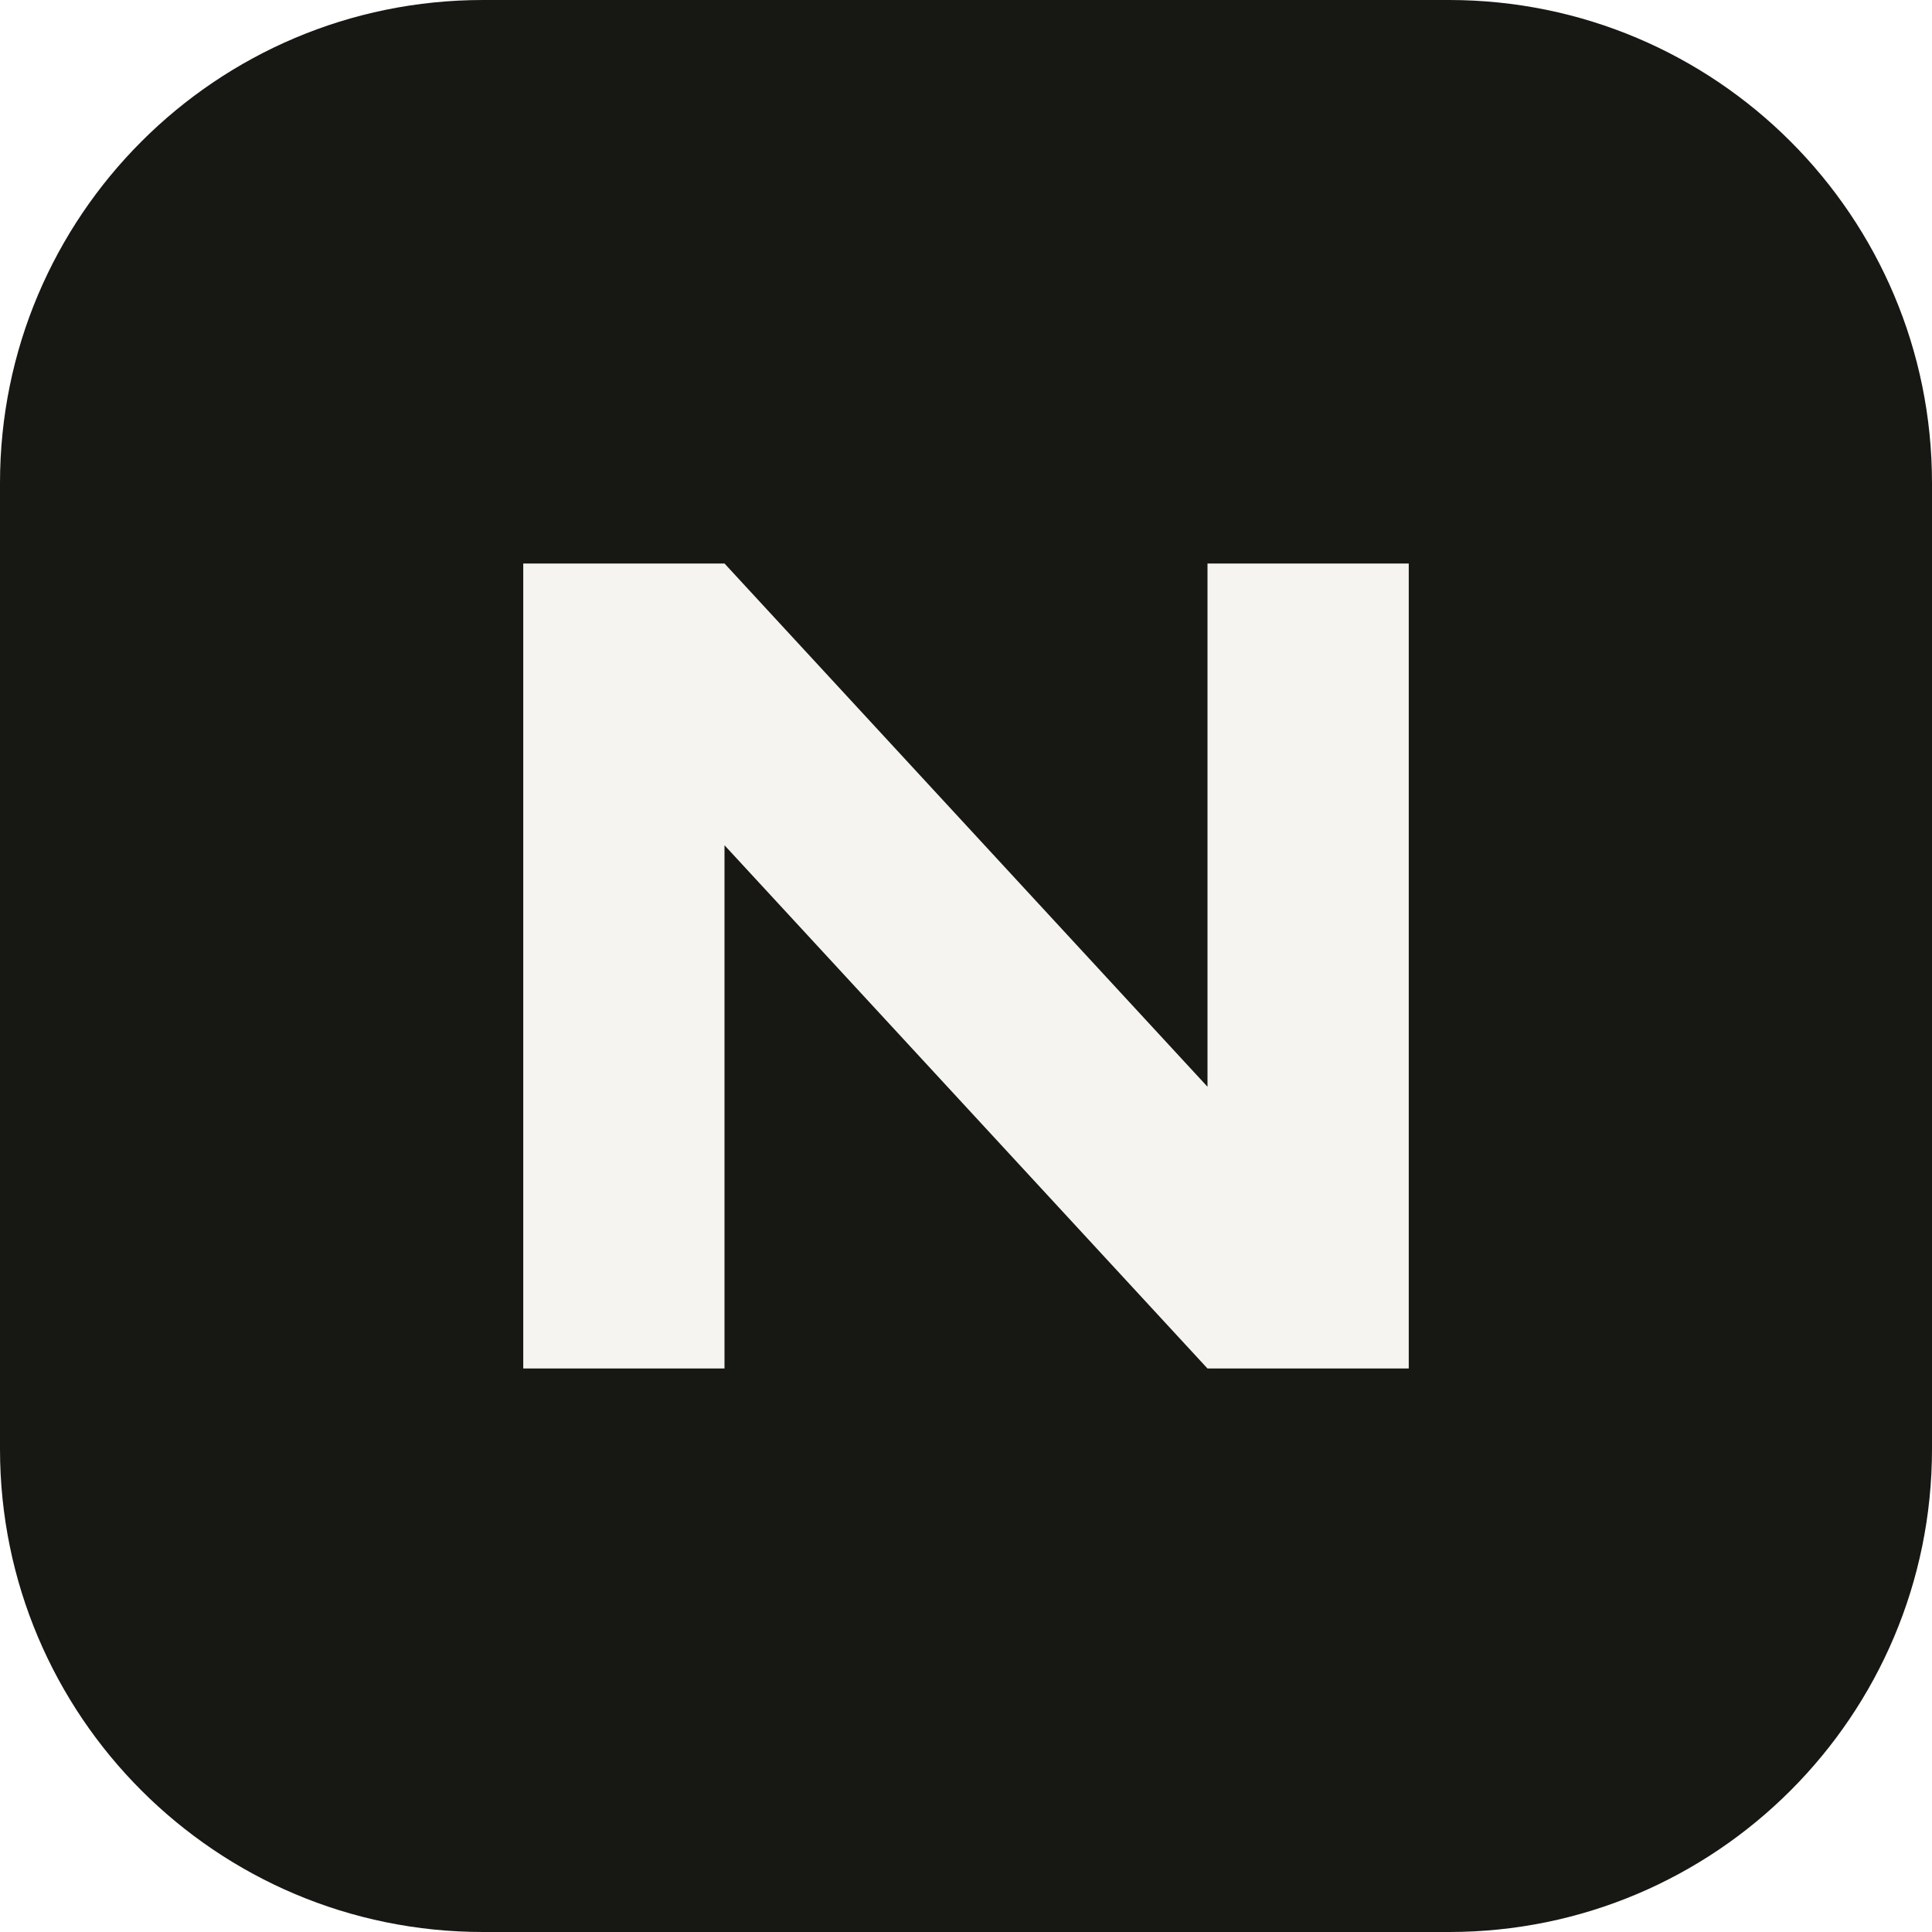
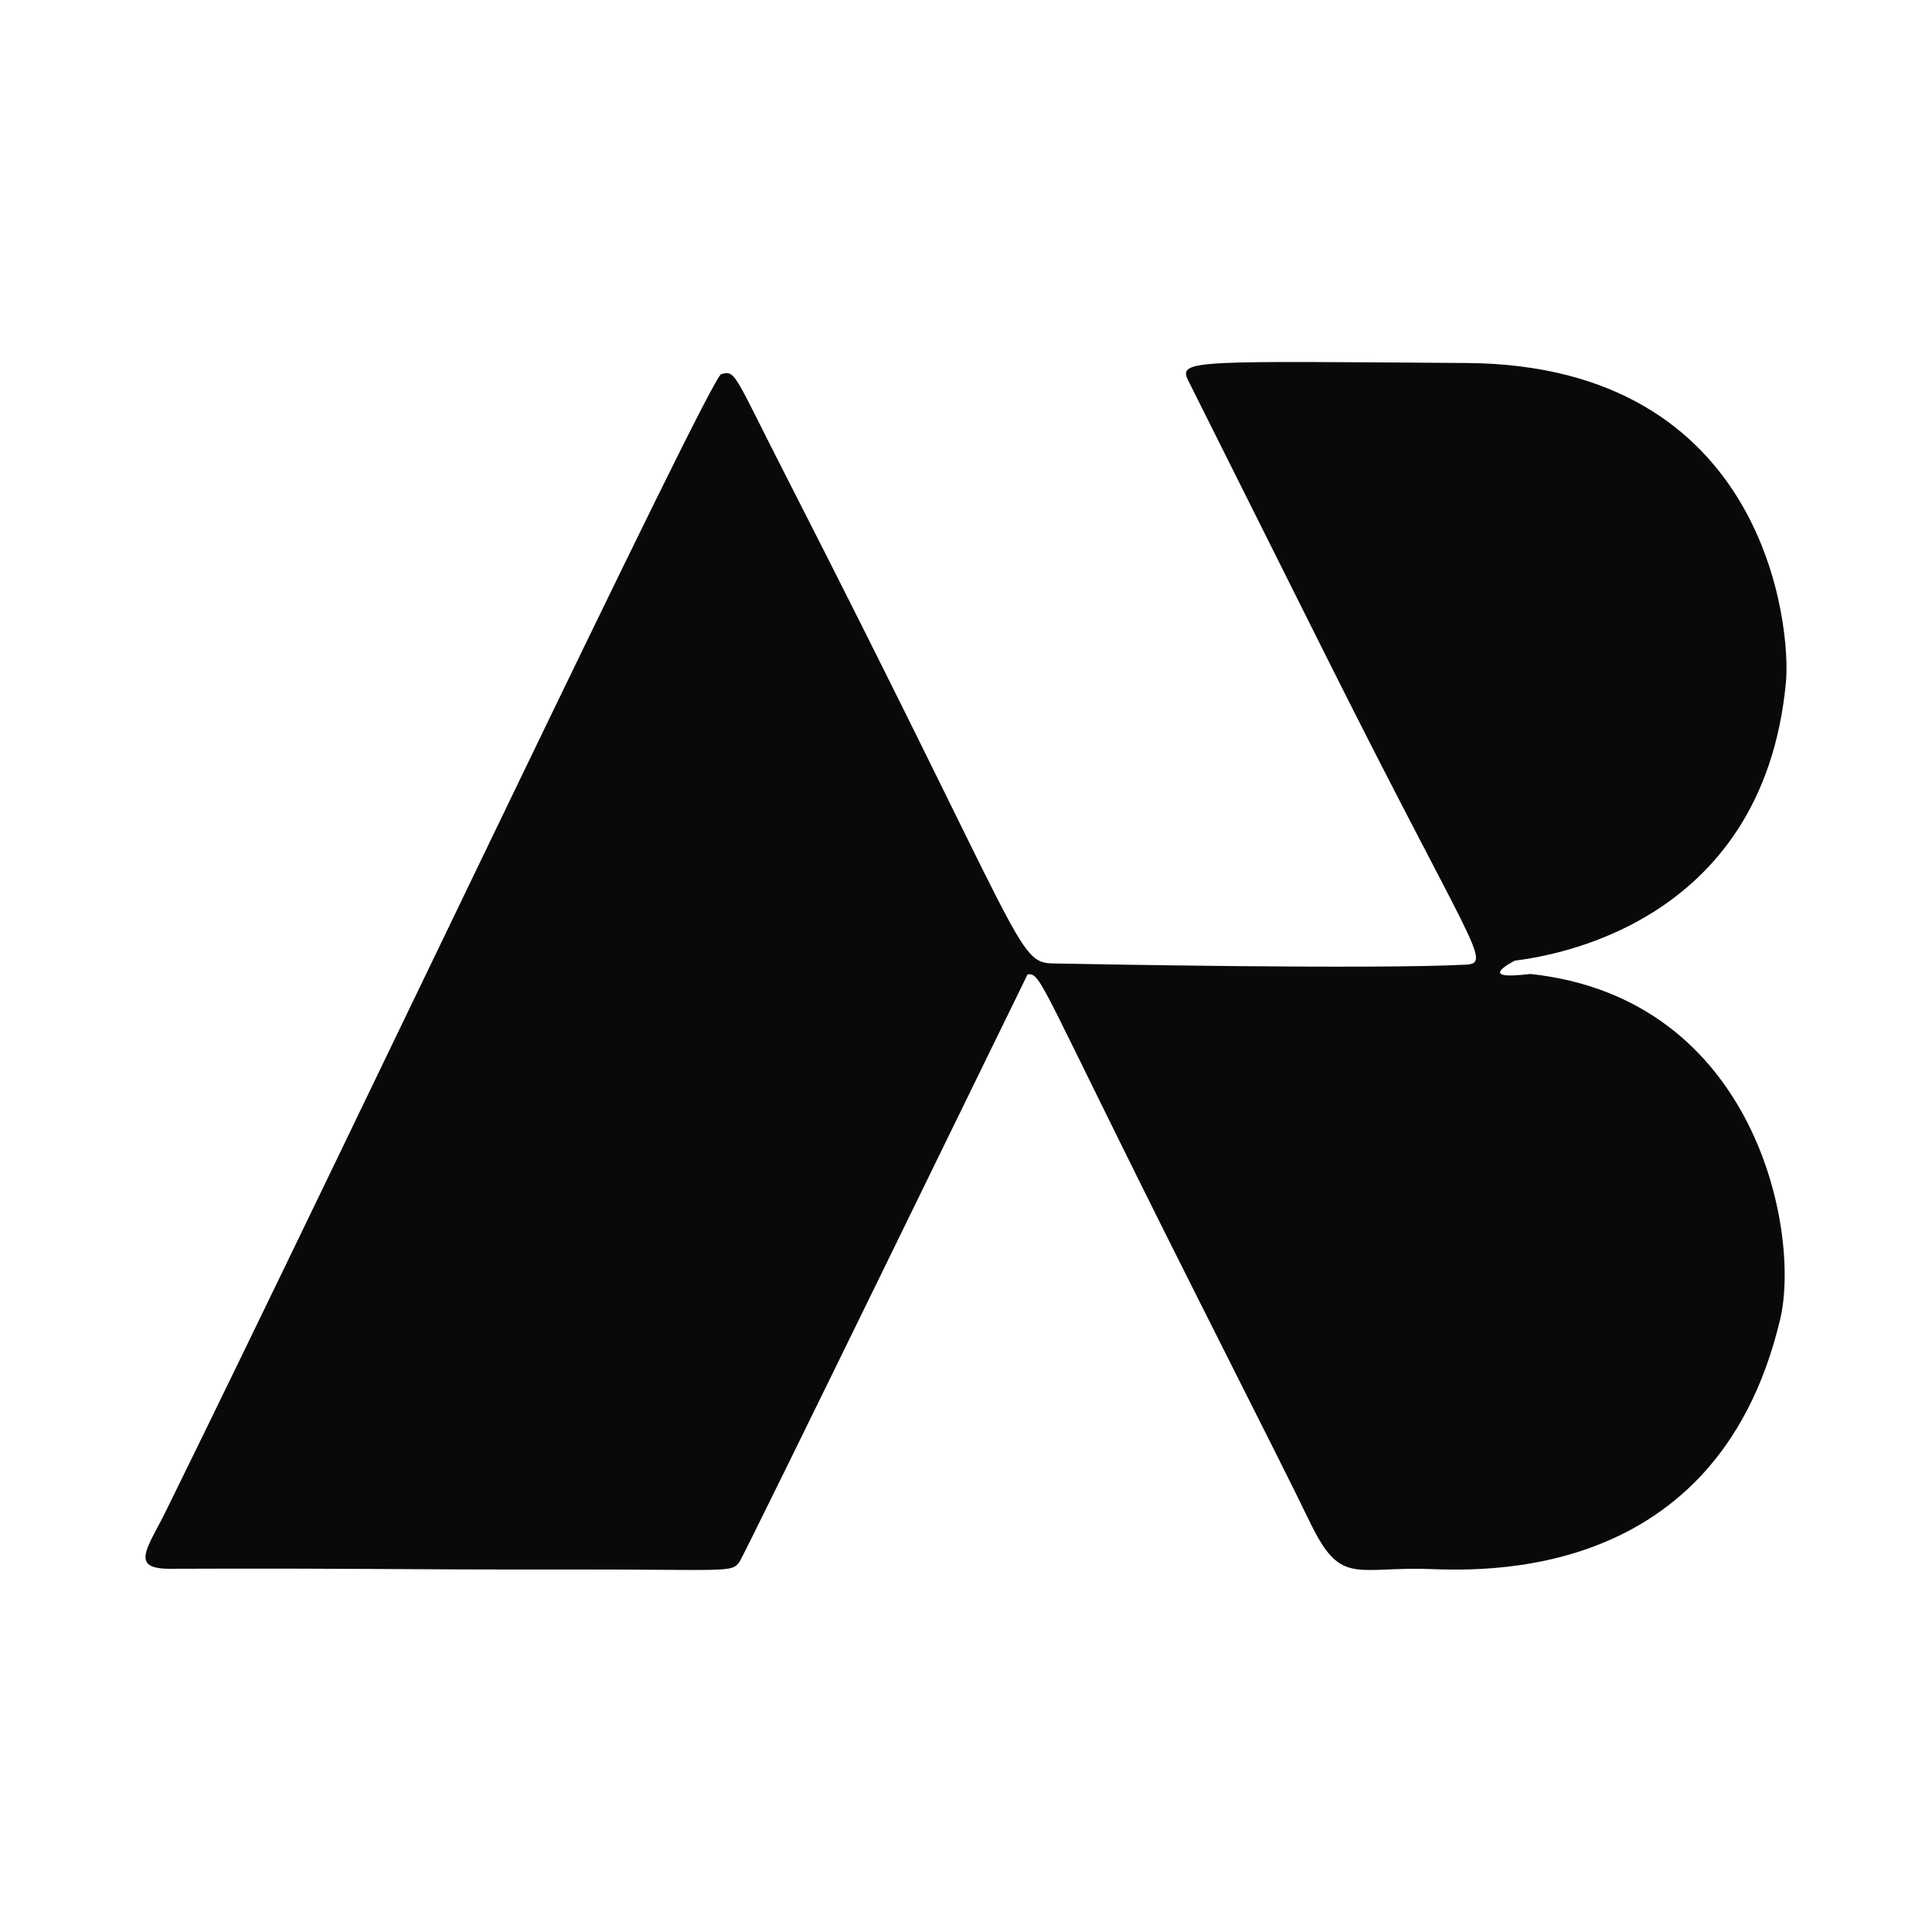
- <svg xmlns="http://www.w3.org/2000/svg" viewBox="0 0 48 48">
-   <rect width="48" height="48" rx="12" fill="#171714" />
-   <path d="M13 34V14h5l12 13V14h5v20h-5L18 21v13z" fill="#f5f4f0" />
+ <svg xmlns="http://www.w3.org/2000/svg" width="100%" height="100%" viewBox="0 0 350 350" version="1.1" xml:space="preserve" style="fill-rule:evenodd;clip-rule:evenodd;stroke-linejoin:round;stroke-miterlimit:2;">
+   <g id="Background">
+     <path d="M274.383,174.037c-7.121,3.9 2.409,2.383 2.901,2.412c40.898,4.41 48.913,46.843 45.224,62.488c-11.861,50.312 -58.473,45.286 -65.477,45.259c-11.87,-0.046 -14.398,2.462 -19.603,-8.2c-4.927,-10.091 -4.941,-9.994 -21.641,-43.218c-27.65,-55.011 -27.08,-56.545 -29.636,-56.253c-0.03,0.003 -51.212,105.061 -52.195,106.431c-1.453,2.025 -1.992,1.344 -31.124,1.373c-36.239,0.036 -36.006,-0.259 -72.043,-0.131c-7.403,0.026 -4.018,-3.779 -0.74,-10.441c33.119,-67.301 98.55,-205.405 100.605,-205.976c2.648,-0.737 2.203,-0.195 11.822,18.633c43.262,84.674 41.659,87.994 48.274,88.121c5.986,0.115 57.916,1.109 74.836,0.219c4.896,-0.257 0.909,-3.403 -25.319,-55.813c-2.008,-4.012 -24.781,-49.518 -25.086,-50.156c-1.747,-3.651 1.852,-3.348 50.499,-3.023c54.489,0.365 58.771,48.079 57.865,57.778c-4.167,44.606 -43.573,49.765 -49.163,50.497Z" style="fill:#08090a;fill-opacity:1;" />
+   </g>
</svg>
